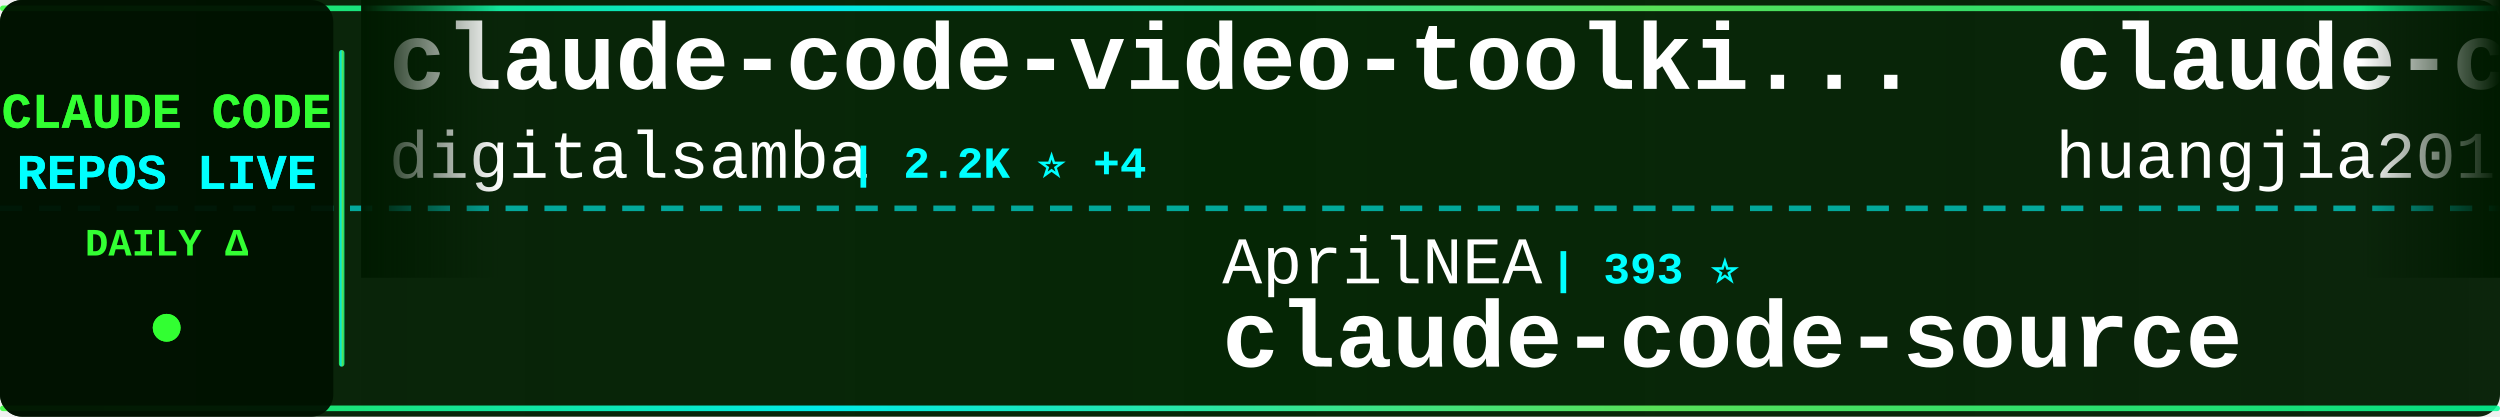
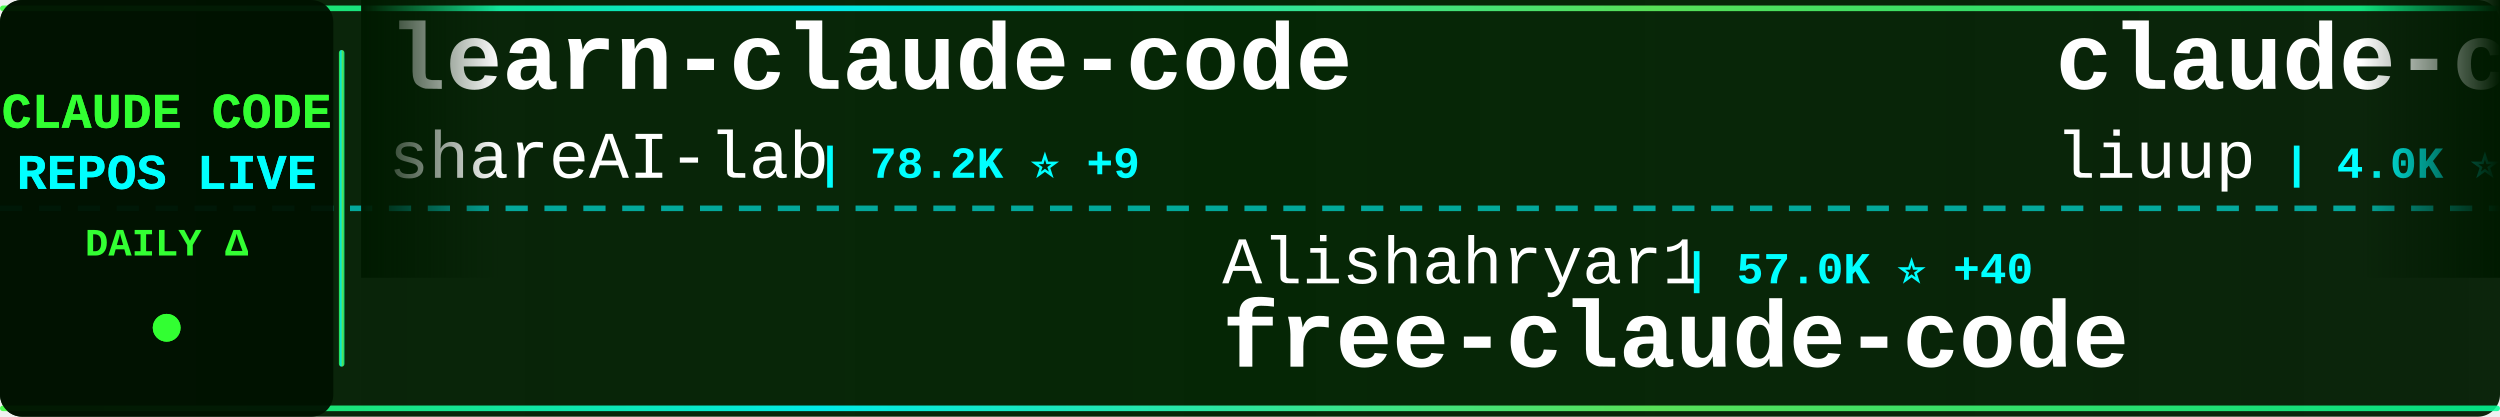
<svg xmlns="http://www.w3.org/2000/svg" width="900" height="150">
  <defs>
    <linearGradient id="tickerBg" x1="0%" y1="0%" x2="100%" y2="0%">
      <stop offset="0%" style="stop-color:#001a00;stop-opacity:0.95" />
      <stop offset="50%" style="stop-color:#002200;stop-opacity:0.98" />
      <stop offset="100%" style="stop-color:#001a00;stop-opacity:0.95" />
    </linearGradient>
    <linearGradient id="borderGrad" x1="0%" y1="0%" x2="100%" y2="0%">
      <stop offset="0%" style="stop-color:#33ff33;stop-opacity:0.85">
        <animate attributeName="stop-opacity" values="0.85;1;0.85" dur="2s" repeatCount="indefinite" />
      </stop>
      <stop offset="33%" style="stop-color:#00ffff;stop-opacity:0.9">
        <animate attributeName="stop-opacity" values="0.9;1;0.9" dur="2.2s" repeatCount="indefinite" />
      </stop>
      <stop offset="66%" style="stop-color:#66ff66;stop-opacity:0.85">
        <animate attributeName="stop-opacity" values="0.85;1;0.85" dur="1.8s" repeatCount="indefinite" />
      </stop>
      <stop offset="100%" style="stop-color:#00ff99;stop-opacity:0.85">
        <animate attributeName="stop-opacity" values="0.85;1;0.85" dur="2s" repeatCount="indefinite" />
      </stop>
    </linearGradient>
    <filter id="textGlow">
      <feGaussianBlur stdDeviation="0.1" result="coloredBlur" />
      <feMerge>
        <feMergeNode in="coloredBlur" />
        <feMergeNode in="SourceGraphic" />
      </feMerge>
    </filter>
    <filter id="metricGlow">
      <feGaussianBlur stdDeviation="0.2" result="coloredBlur" />
      <feMerge>
        <feMergeNode in="coloredBlur" />
        <feMergeNode in="SourceGraphic" />
      </feMerge>
    </filter>
    <linearGradient id="leftFade" x1="0%" y1="0%" x2="100%" y2="0%">
      <stop offset="0%" style="stop-color:#001a00;stop-opacity:1" />
      <stop offset="100%" style="stop-color:#001a00;stop-opacity:0" />
    </linearGradient>
    <linearGradient id="rightFade" x1="0%" y1="0%" x2="100%" y2="0%">
      <stop offset="0%" style="stop-color:#001a00;stop-opacity:0" />
      <stop offset="100%" style="stop-color:#001a00;stop-opacity:1" />
    </linearGradient>
  </defs>
  <rect width="900" height="150" fill="url(#tickerBg)" rx="8" />
  <rect x="0" y="2" width="900" height="2" fill="url(#borderGrad)" rx="1" />
  <rect x="0" y="146" width="900" height="2" fill="url(#borderGrad)" rx="1" />
  <line x1="0" y1="75" x2="900" y2="75" stroke="#00ffff" stroke-width="2" stroke-dasharray="8 6" opacity="0.6" />
  <rect x="0" y="0" width="120" height="150" fill="#001100" opacity="0.95" rx="8" />
  <text x="60" y="46" font-family="'Courier New', monospace" font-size="18" font-weight="bold" fill="#33ff33" text-anchor="middle" filter="url(#textGlow)">
    CLAUDE CODE
  </text>
  <text x="60" y="68" font-family="'Courier New', monospace" font-size="18" font-weight="bold" fill="#00ffff" text-anchor="middle" filter="url(#textGlow)">
    REPOS LIVE
  </text>
  <text x="60" y="92" font-family="'Courier New', monospace" font-size="14" font-weight="bold" fill="#33ff33" text-anchor="middle">
    DAILY Δ
  </text>
  <circle cx="60" cy="118" r="5" fill="#33ff33" filter="url(#metricGlow)">
    <animate attributeName="r" values="4;6;4" dur="1.5s" repeatCount="indefinite" />
    <animate attributeName="opacity" values="0.6;1;0.6" dur="1.5s" repeatCount="indefinite" />
  </circle>
  <rect x="122" y="18" width="2" height="114" fill="url(#borderGrad)" rx="1" />
  <clipPath id="tickerClip">
    <rect x="130" y="0" width="770" height="150" />
  </clipPath>
  <g clip-path="url(#tickerClip)">
    <g id="tickerItems">
      <animateTransform attributeName="transform" attributeType="XML" type="translate" from="0 0" to="-3000 0" dur="54s" repeatCount="indefinite" />
      <g transform="translate(0, 0)">
-         <text x="140" y="32" font-family="'Courier New', monospace" font-size="34" font-weight="bold" fill="#ffffff">claude-code-video-toolki...</text>
-         <text x="140" y="64" font-family="'Courier New', monospace" font-size="24" font-weight="normal" fill="#ffffff" opacity="1.0">digitalsamba</text>
-         <text x="306" y="64" font-family="'Courier New', monospace" font-size="16" font-weight="bold" fill="#00ffff"> | 2.2K ⭐ +4</text>
+         <text x="140" y="32" font-family="'Courier New', monospace" font-size="34" font-weight="bold" fill="#ffffff">learn-claude-code</text>
+         <text x="140" y="64" font-family="'Courier New', monospace" font-size="24" font-weight="normal" fill="#ffffff" opacity="1.0">shareAI-lab</text>
+         <text x="294" y="64" font-family="'Courier New', monospace" font-size="16" font-weight="bold" fill="#00ffff"> | 78.2K ⭐ +9</text>
      </g>
      <g transform="translate(300, 0)">
-         <text x="140" y="102" font-family="'Courier New', monospace" font-size="24" font-weight="normal" fill="#ffffff" opacity="1.0">AprilNEA</text>
-         <text x="258" y="102" font-family="'Courier New', monospace" font-size="16" font-weight="bold" fill="#00ffff"> | 393 ⭐</text>
-         <text x="140" y="132" font-family="'Courier New', monospace" font-size="34" font-weight="bold" fill="#ffffff">claude-code-source</text>
+         <text x="140" y="102" font-family="'Courier New', monospace" font-size="24" font-weight="normal" fill="#ffffff" opacity="1.0">Alishahryar1</text>
+         <text x="306" y="102" font-family="'Courier New', monospace" font-size="16" font-weight="bold" fill="#00ffff"> | 57.0K ⭐ +40</text>
+         <text x="140" y="132" font-family="'Courier New', monospace" font-size="34" font-weight="bold" fill="#ffffff">free-claude-code</text>
      </g>
      <g transform="translate(600, 0)">
-         <text x="140" y="32" font-family="'Courier New', monospace" font-size="34" font-weight="bold" fill="#ffffff">claude-code-engineering</text>
-         <text x="140" y="64" font-family="'Courier New', monospace" font-size="24" font-weight="normal" fill="#ffffff" opacity="1.0">huangjia2019</text>
-         <text x="306" y="64" font-family="'Courier New', monospace" font-size="16" font-weight="bold" fill="#00ffff"> | 1.1K ⭐</text>
+         <text x="140" y="32" font-family="'Courier New', monospace" font-size="34" font-weight="bold" fill="#ffffff">claude-code-analysis</text>
+         <text x="140" y="64" font-family="'Courier New', monospace" font-size="24" font-weight="normal" fill="#ffffff" opacity="1.0">liuup</text>
+         <text x="222" y="64" font-family="'Courier New', monospace" font-size="16" font-weight="bold" fill="#00ffff"> | 4.0K ⭐</text>
      </g>
      <g transform="translate(900, 0)">
-         <text x="140" y="102" font-family="'Courier New', monospace" font-size="24" font-weight="normal" fill="#ffffff" opacity="1.0">T-Lab-CUHKSZ</text>
-         <text x="306" y="102" font-family="'Courier New', monospace" font-size="16" font-weight="bold" fill="#00ffff"> | 329 ⭐</text>
+         <text x="140" y="102" font-family="'Courier New', monospace" font-size="24" font-weight="normal" fill="#ffffff" opacity="1.0">Yuyz0112</text>
+         <text x="258" y="102" font-family="'Courier New', monospace" font-size="16" font-weight="bold" fill="#00ffff"> | 2.4K ⭐ +2</text>
+         <text x="140" y="132" font-family="'Courier New', monospace" font-size="34" font-weight="bold" fill="#ffffff">claude-code-reverse</text>
+       </g>
+       <g transform="translate(1200, 0)">
+         <text x="140" y="32" font-family="'Courier New', monospace" font-size="34" font-weight="bold" fill="#ffffff">claude-code-webui</text>
+         <text x="140" y="64" font-family="'Courier New', monospace" font-size="24" font-weight="normal" fill="#ffffff" opacity="1.0">sugyan</text>
+         <text x="234" y="64" font-family="'Courier New', monospace" font-size="16" font-weight="bold" fill="#00ffff"> | 1.1K ⭐ +1</text>
+       </g>
+       <g transform="translate(1500, 0)">
+         <text x="140" y="102" font-family="'Courier New', monospace" font-size="24" font-weight="normal" fill="#ffffff" opacity="1.0">ding113</text>
+         <text x="246" y="102" font-family="'Courier New', monospace" font-size="16" font-weight="bold" fill="#00ffff"> | 3.4K ⭐ +1</text>
+         <text x="140" y="132" font-family="'Courier New', monospace" font-size="34" font-weight="bold" fill="#ffffff">claude-code-hub</text>
+       </g>
+       <g transform="translate(1800, 0)">
+         <text x="140" y="32" font-family="'Courier New', monospace" font-size="34" font-weight="bold" fill="#ffffff">arcads-claude-code</text>
+         <text x="140" y="64" font-family="'Courier New', monospace" font-size="24" font-weight="normal" fill="#ffffff" opacity="1.0">krusemediallc</text>
+         <text x="318" y="64" font-family="'Courier New', monospace" font-size="16" font-weight="bold" fill="#00ffff"> | 1.6K ⭐ +5</text>
+       </g>
+       <g transform="translate(2100, 0)">
+         <text x="140" y="102" font-family="'Courier New', monospace" font-size="24" font-weight="normal" fill="#ffffff" opacity="1.0">freestylefly</text>
+         <text x="306" y="102" font-family="'Courier New', monospace" font-size="16" font-weight="bold" fill="#00ffff"> | 131 ⭐</text>
        <text x="140" y="132" font-family="'Courier New', monospace" font-size="34" font-weight="bold" fill="#ffffff">claude-code</text>
      </g>
-       <g transform="translate(1200, 0)">
-         <text x="140" y="32" font-family="'Courier New', monospace" font-size="34" font-weight="bold" fill="#ffffff">claude-code-proxy</text>
-         <text x="140" y="64" font-family="'Courier New', monospace" font-size="24" font-weight="normal" fill="#ffffff" opacity="1.0">fuergaosi233</text>
-         <text x="306" y="64" font-family="'Courier New', monospace" font-size="16" font-weight="bold" fill="#00ffff"> | 2.8K ⭐ +1</text>
-       </g>
-       <g transform="translate(1500, 0)">
-         <text x="140" y="102" font-family="'Courier New', monospace" font-size="24" font-weight="normal" fill="#ffffff" opacity="1.0">liuup</text>
-         <text x="222" y="102" font-family="'Courier New', monospace" font-size="16" font-weight="bold" fill="#00ffff"> | 4.0K ⭐ +2</text>
-         <text x="140" y="132" font-family="'Courier New', monospace" font-size="34" font-weight="bold" fill="#ffffff">claude-code-analysis</text>
-       </g>
-       <g transform="translate(1800, 0)">
-         <text x="140" y="32" font-family="'Courier New', monospace" font-size="34" font-weight="bold" fill="#ffffff">claude-code</text>
-         <text x="140" y="64" font-family="'Courier New', monospace" font-size="24" font-weight="normal" fill="#ffffff" opacity="1.0">lowcortisolprogrammer</text>
-         <text x="414" y="64" font-family="'Courier New', monospace" font-size="16" font-weight="bold" fill="#00ffff"> | 171 ⭐</text>
-       </g>
-       <g transform="translate(2100, 0)">
-         <text x="140" y="102" font-family="'Courier New', monospace" font-size="24" font-weight="normal" fill="#ffffff" opacity="1.0">sugyan</text>
-         <text x="234" y="102" font-family="'Courier New', monospace" font-size="16" font-weight="bold" fill="#00ffff"> | 1.1K ⭐</text>
-         <text x="140" y="132" font-family="'Courier New', monospace" font-size="34" font-weight="bold" fill="#ffffff">claude-code-webui</text>
-       </g>
      <g transform="translate(2400, 0)">
-         <text x="140" y="32" font-family="'Courier New', monospace" font-size="34" font-weight="bold" fill="#ffffff">claude-code</text>
-         <text x="140" y="64" font-family="'Courier New', monospace" font-size="24" font-weight="normal" fill="#ffffff" opacity="1.0">Onewon</text>
-         <text x="234" y="64" font-family="'Courier New', monospace" font-size="16" font-weight="bold" fill="#00ffff"> | 182 ⭐</text>
+         <text x="140" y="32" font-family="'Courier New', monospace" font-size="34" font-weight="bold" fill="#ffffff">claude-code-source</text>
+         <text x="140" y="64" font-family="'Courier New', monospace" font-size="24" font-weight="normal" fill="#ffffff" opacity="1.0">hangsman</text>
+         <text x="258" y="64" font-family="'Courier New', monospace" font-size="16" font-weight="bold" fill="#00ffff"> | 797 ⭐</text>
      </g>
      <g transform="translate(2700, 0)">
-         <text x="140" y="102" font-family="'Courier New', monospace" font-size="24" font-weight="normal" fill="#ffffff" opacity="1.0">AICoderTudou</text>
-         <text x="306" y="102" font-family="'Courier New', monospace" font-size="16" font-weight="bold" fill="#00ffff"> | 493 ⭐</text>
-         <text x="140" y="132" font-family="'Courier New', monospace" font-size="34" font-weight="bold" fill="#ffffff">claude-code-tudou</text>
+         <text x="140" y="102" font-family="'Courier New', monospace" font-size="24" font-weight="normal" fill="#ffffff" opacity="1.0">beilingcc</text>
+         <text x="270" y="102" font-family="'Courier New', monospace" font-size="16" font-weight="bold" fill="#00ffff"> | 97 ⭐</text>
+         <text x="140" y="132" font-family="'Courier New', monospace" font-size="34" font-weight="bold" fill="#ffffff">claude-code</text>
      </g>
      <g transform="translate(3000, 0)">
-         <text x="140" y="32" font-family="'Courier New', monospace" font-size="34" font-weight="bold" fill="#ffffff">claude-code-video-toolki...</text>
-         <text x="140" y="64" font-family="'Courier New', monospace" font-size="24" font-weight="normal" fill="#ffffff" opacity="1.0">digitalsamba</text>
-         <text x="306" y="64" font-family="'Courier New', monospace" font-size="16" font-weight="bold" fill="#00ffff"> | 2.2K ⭐ +4</text>
+         <text x="140" y="32" font-family="'Courier New', monospace" font-size="34" font-weight="bold" fill="#ffffff">learn-claude-code</text>
+         <text x="140" y="64" font-family="'Courier New', monospace" font-size="24" font-weight="normal" fill="#ffffff" opacity="1.0">shareAI-lab</text>
+         <text x="294" y="64" font-family="'Courier New', monospace" font-size="16" font-weight="bold" fill="#00ffff"> | 78.2K ⭐ +9</text>
      </g>
      <g transform="translate(3300, 0)">
-         <text x="140" y="102" font-family="'Courier New', monospace" font-size="24" font-weight="normal" fill="#ffffff" opacity="1.0">AprilNEA</text>
-         <text x="258" y="102" font-family="'Courier New', monospace" font-size="16" font-weight="bold" fill="#00ffff"> | 393 ⭐</text>
-         <text x="140" y="132" font-family="'Courier New', monospace" font-size="34" font-weight="bold" fill="#ffffff">claude-code-source</text>
+         <text x="140" y="102" font-family="'Courier New', monospace" font-size="24" font-weight="normal" fill="#ffffff" opacity="1.0">Alishahryar1</text>
+         <text x="306" y="102" font-family="'Courier New', monospace" font-size="16" font-weight="bold" fill="#00ffff"> | 57.0K ⭐ +40</text>
+         <text x="140" y="132" font-family="'Courier New', monospace" font-size="34" font-weight="bold" fill="#ffffff">free-claude-code</text>
      </g>
      <g transform="translate(3600, 0)">
-         <text x="140" y="32" font-family="'Courier New', monospace" font-size="34" font-weight="bold" fill="#ffffff">claude-code-engineering</text>
-         <text x="140" y="64" font-family="'Courier New', monospace" font-size="24" font-weight="normal" fill="#ffffff" opacity="1.0">huangjia2019</text>
-         <text x="306" y="64" font-family="'Courier New', monospace" font-size="16" font-weight="bold" fill="#00ffff"> | 1.1K ⭐</text>
+         <text x="140" y="32" font-family="'Courier New', monospace" font-size="34" font-weight="bold" fill="#ffffff">claude-code-analysis</text>
+         <text x="140" y="64" font-family="'Courier New', monospace" font-size="24" font-weight="normal" fill="#ffffff" opacity="1.0">liuup</text>
+         <text x="222" y="64" font-family="'Courier New', monospace" font-size="16" font-weight="bold" fill="#00ffff"> | 4.0K ⭐</text>
      </g>
      <g transform="translate(3900, 0)">
-         <text x="140" y="102" font-family="'Courier New', monospace" font-size="24" font-weight="normal" fill="#ffffff" opacity="1.0">T-Lab-CUHKSZ</text>
-         <text x="306" y="102" font-family="'Courier New', monospace" font-size="16" font-weight="bold" fill="#00ffff"> | 329 ⭐</text>
-         <text x="140" y="132" font-family="'Courier New', monospace" font-size="34" font-weight="bold" fill="#ffffff">claude-code</text>
+         <text x="140" y="102" font-family="'Courier New', monospace" font-size="24" font-weight="normal" fill="#ffffff" opacity="1.0">Yuyz0112</text>
+         <text x="258" y="102" font-family="'Courier New', monospace" font-size="16" font-weight="bold" fill="#00ffff"> | 2.4K ⭐ +2</text>
+         <text x="140" y="132" font-family="'Courier New', monospace" font-size="34" font-weight="bold" fill="#ffffff">claude-code-reverse</text>
      </g>
    </g>
  </g>
  <rect x="130" y="0" width="50" height="100" fill="url(#leftFade)" />
  <rect x="850" y="0" width="50" height="100" fill="url(#rightFade)" />
</svg>
